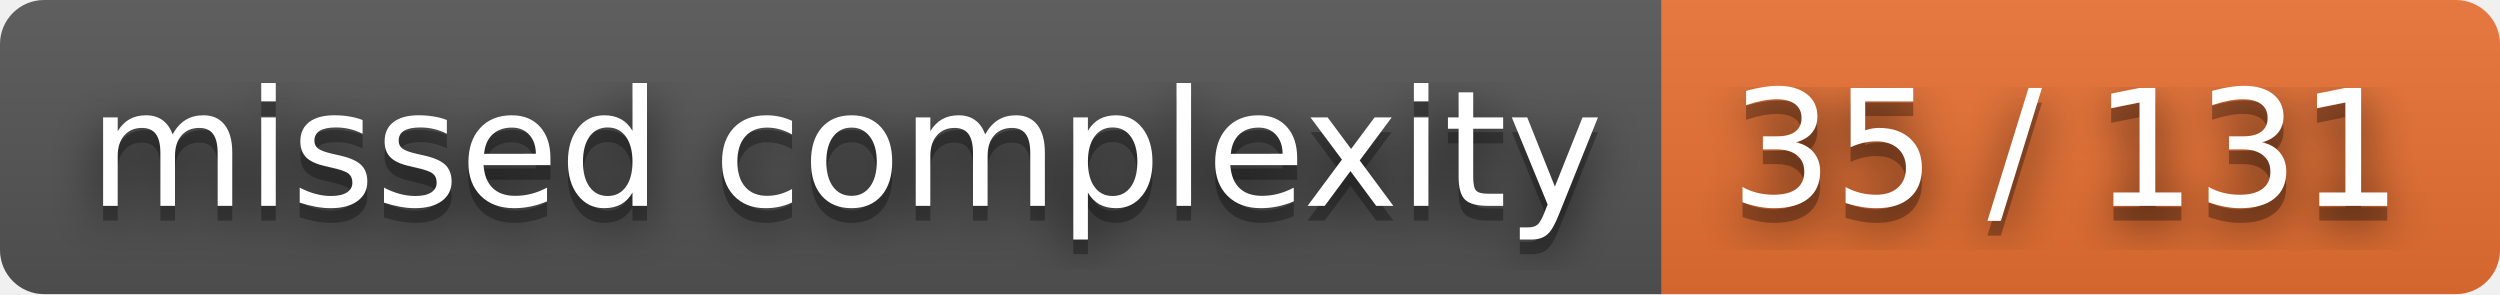
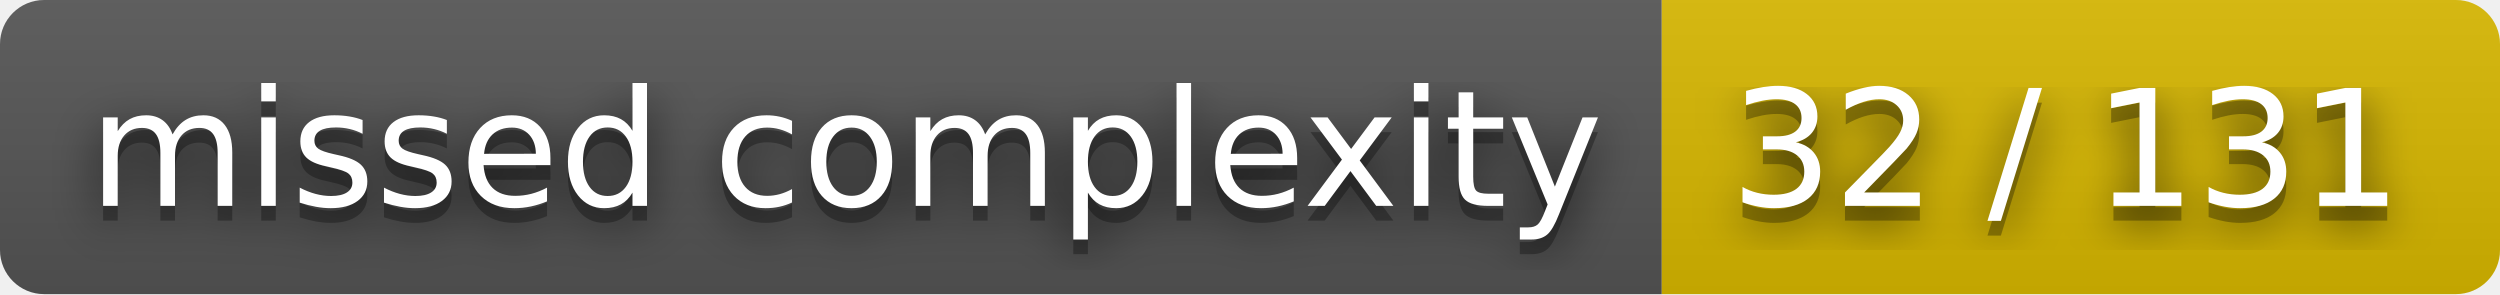
- <svg xmlns="http://www.w3.org/2000/svg" width="170" height="20" role="img" aria-label="missed complexity: 35 / 131">
+ <svg xmlns="http://www.w3.org/2000/svg" width="170" height="20" role="img" aria-label="missed complexity: 32 / 131">
  <filter id="blur">
    <feGaussianBlur stdDeviation="16" />
  </filter>
  <linearGradient id="s" x2="0" y2="100%">
    <stop offset="0" stop-color="#bbb" stop-opacity=".1" />
    <stop offset="1" stop-opacity=".1" />
  </linearGradient>
  <clipPath id="r">
    <rect width="170" height="20" rx="3" />
  </clipPath>
  <g clip-path="url(#r)">
    <rect width="113" height="20" fill="#555" />
-     <rect x="113" width="57" height="20" fill="#ea7233" />
+     <rect x="113" width="57" height="20" fill="#d8b800" />
    <rect width="170" height="20" fill="url(#s)" />
  </g>
  <g fill="#fff" text-anchor="middle" font-family="Verdana,Geneva,DejaVu Sans,sans-serif" text-rendering="geometricPrecision" font-size="110">
    <g transform="scale(.1)">
      <g aria-hidden="true" fill="#010101">
        <text x="575" y="150" fill-opacity=".8" filter="url(#blur)" textLength="1030">missed complexity</text>
        <text x="575" y="150" fill-opacity=".3" textLength="1030">missed complexity</text>
      </g>
      <text x="575" y="140" textLength="1030">missed complexity</text>
    </g>
    <g transform="scale(.1)">
      <g aria-hidden="true" fill="#010101">
-         <text x="1405" y="150" fill-opacity=".8" filter="url(#blur)" textLength="470">35 / 131</text>
-         <text x="1405" y="150" fill-opacity=".3" textLength="470">35 / 131</text>
+         <text x="1405" y="150" fill-opacity=".8" filter="url(#blur)" textLength="470">32 / 131</text>
+         <text x="1405" y="150" fill-opacity=".3" textLength="470">32 / 131</text>
      </g>
-       <text x="1405" y="140" textLength="470">35 / 131</text>
+       <text x="1405" y="140" textLength="470">32 / 131</text>
    </g>
  </g>
</svg>
